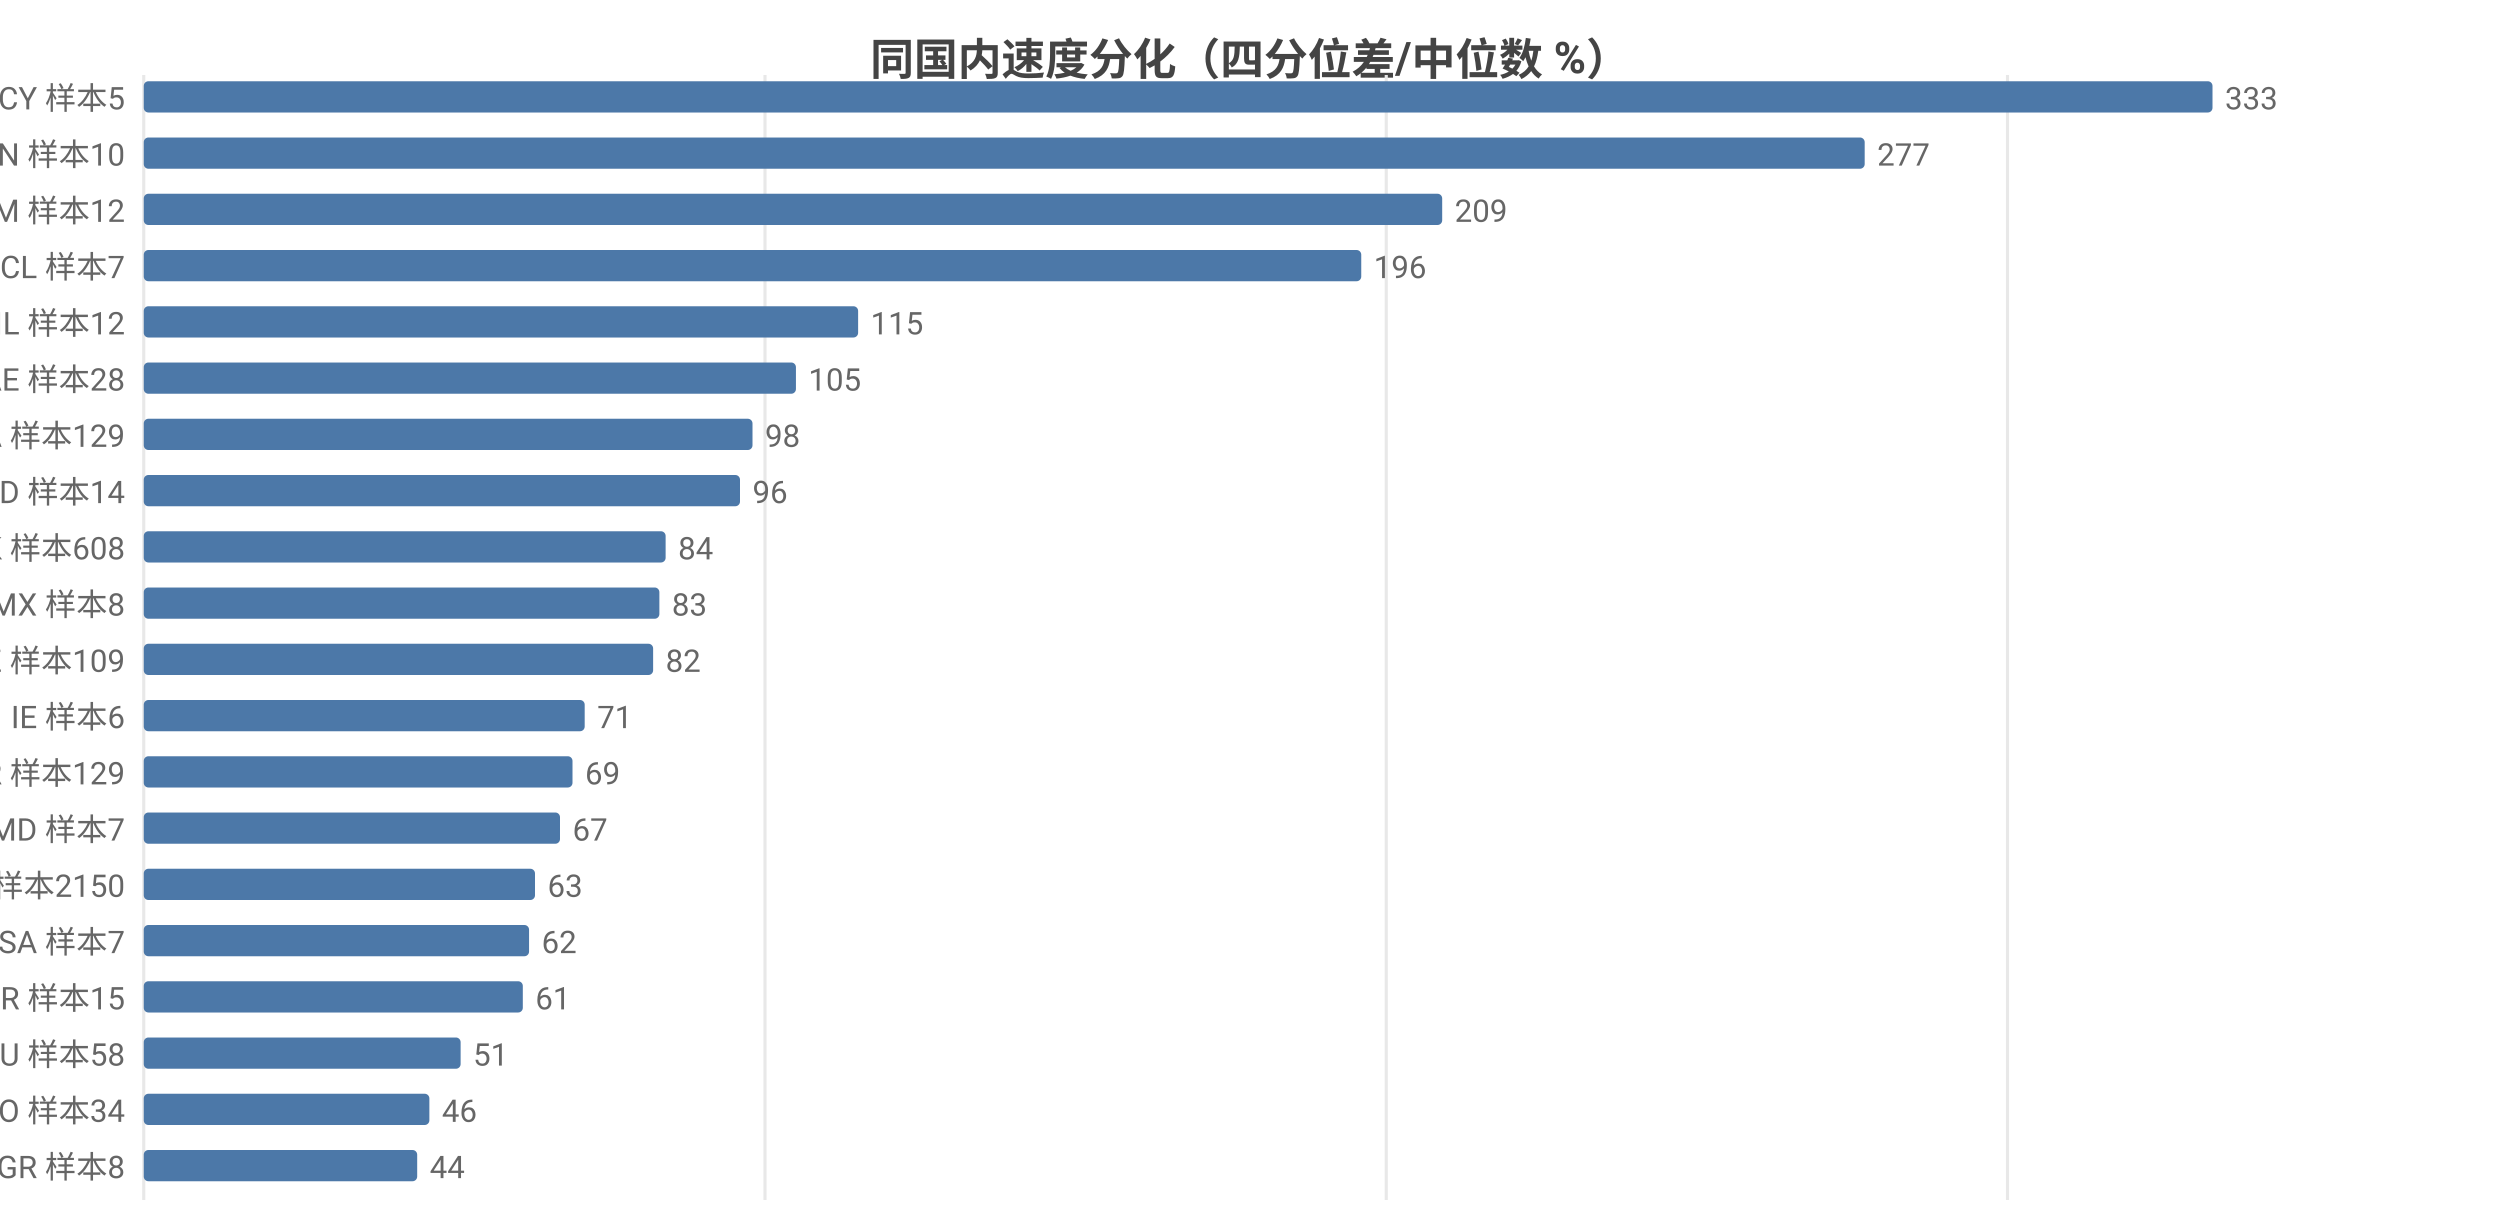
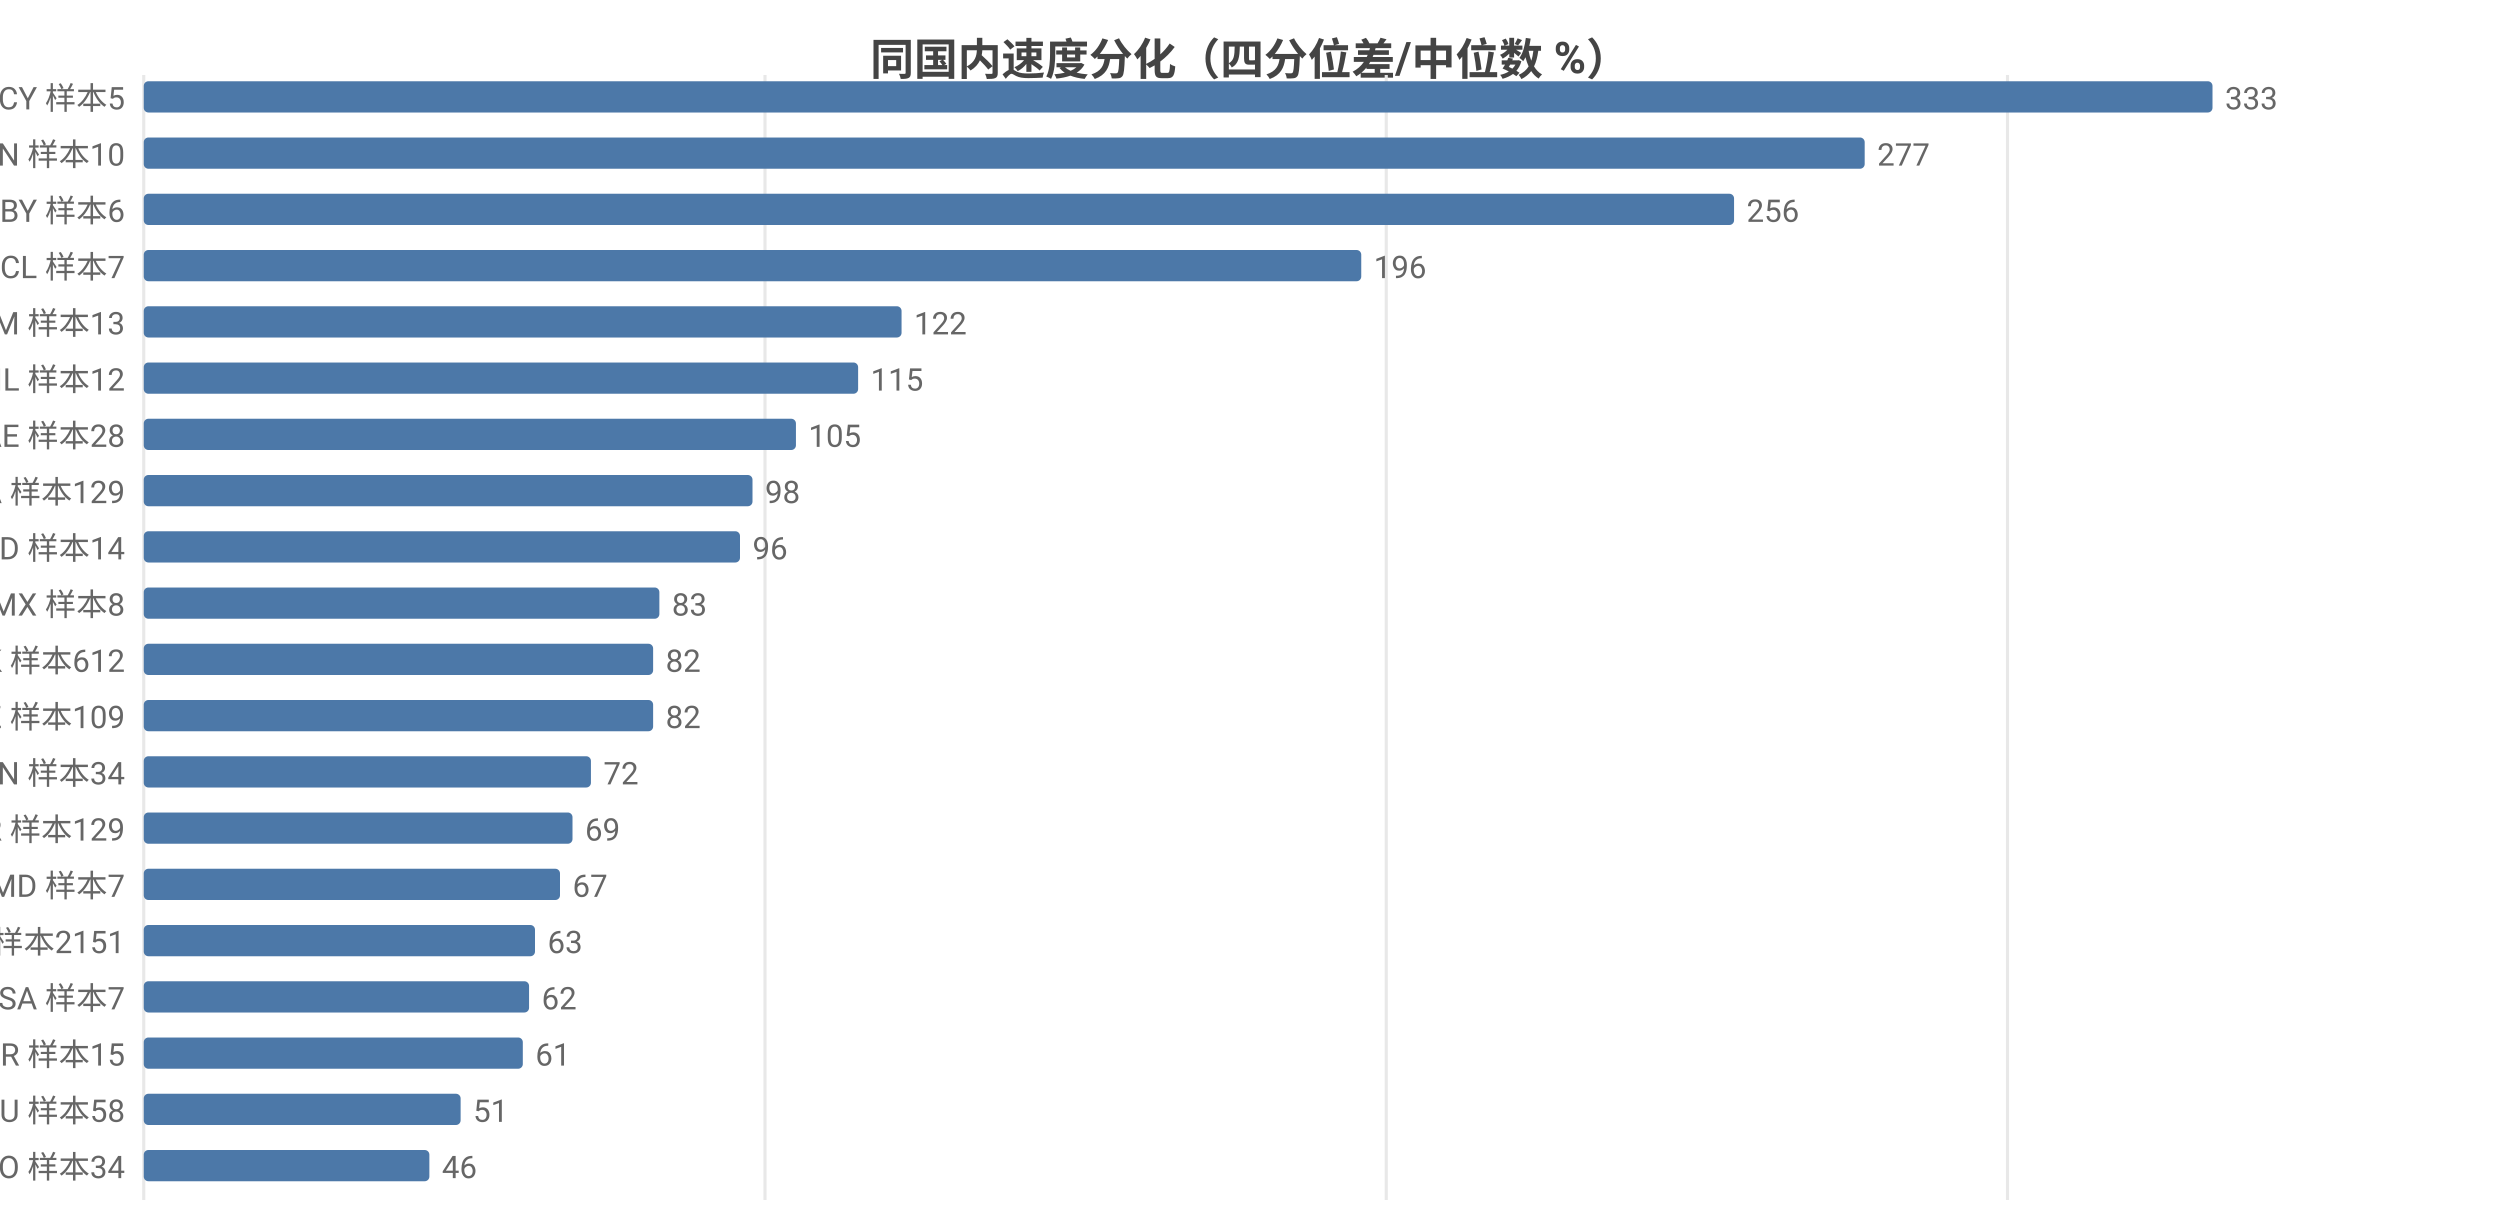
<svg xmlns="http://www.w3.org/2000/svg" width="800" height="392" viewBox="0 0 800 392">
  <rect width="800" height="392" fill="#ffffff" />
  <style>text{font-family:system-ui,-apple-system,'Segoe UI',Roboto,'PingFang SC','Microsoft YaHei','Noto Sans CJK SC',sans-serif}.g{stroke:#e8e8e8;stroke-width:1}.a{stroke:#999;stroke-width:1}.t{font-size:10px;fill:#666}.m{font-size:10px;text-anchor:middle;fill:#666}.e{font-size:10px;text-anchor:end;fill:#666}.l{font-size:11px;fill:#333}.tt{font-size:14px;font-weight:600;text-anchor:middle;fill:#444}.em{font-size:13px;text-anchor:middle;fill:#999}</style>
  <text class="tt" x="400.0" y="24">同国内速度分化（四分位差/中位数 %）</text>
  <line class="g" x1="46" y1="24" x2="46" y2="384" />
  <line class="g" x1="244.8" y1="24" x2="244.8" y2="384" />
  <line class="g" x1="443.6" y1="24" x2="443.6" y2="384" />
  <line class="g" x1="642.4" y1="24" x2="642.4" y2="384" />
  <text class="e" x="40" y="35">CY 样本5</text>
  <rect x="46" y="26" width="662" height="10" fill="#4c78a8" rx="1.5" />
  <text class="t" x="712" y="35">333</text>
  <text class="e" x="40" y="53">CN 样本10</text>
  <rect x="46" y="44" width="550.7" height="10" fill="#4c78a8" rx="1.5" />
  <text class="t" x="600.7" y="53">277</text>
-   <text class="e" x="40" y="71">AM 样本12</text>
-   <rect x="46" y="62" width="415.5" height="10" fill="#4c78a8" rx="1.5" />
-   <text class="t" x="465.5" y="71">209</text>
+   <text class="e" x="40" y="71">BY 样本6</text>
+   <rect x="46" y="62" width="508.9" height="10" fill="#4c78a8" rx="1.5" />
+   <text class="t" x="558.9" y="71">256</text>
  <text class="e" x="40" y="89">CL 样本7</text>
  <rect x="46" y="80" width="389.6" height="10" fill="#4c78a8" rx="1.5" />
  <text class="t" x="439.6" y="89">196</text>
-   <text class="e" x="40" y="107">IL 样本12</text>
-   <rect x="46" y="98" width="228.6" height="10" fill="#4c78a8" rx="1.5" />
-   <text class="t" x="278.6" y="107">115</text>
-   <text class="e" x="40" y="125">AE 样本28</text>
-   <rect x="46" y="116" width="208.7" height="10" fill="#4c78a8" rx="1.5" />
-   <text class="t" x="258.7" y="125">105</text>
-   <text class="e" x="40" y="143">CA 样本129</text>
-   <rect x="46" y="134" width="194.8" height="10" fill="#4c78a8" rx="1.5" />
-   <text class="t" x="244.8" y="143">98</text>
-   <text class="e" x="40" y="161">ID 样本14</text>
-   <rect x="46" y="152" width="190.8" height="10" fill="#4c78a8" rx="1.5" />
-   <text class="t" x="240.8" y="161">96</text>
-   <text class="e" x="40" y="179">HK 样本608</text>
-   <rect x="46" y="170" width="167.0" height="10" fill="#4c78a8" rx="1.5" />
-   <text class="t" x="217.0" y="179">84</text>
+   <text class="e" x="40" y="107">AM 样本13</text>
+   <rect x="46" y="98" width="242.5" height="10" fill="#4c78a8" rx="1.5" />
+   <text class="t" x="292.5" y="107">122</text>
+   <text class="e" x="40" y="125">IL 样本12</text>
+   <rect x="46" y="116" width="228.6" height="10" fill="#4c78a8" rx="1.5" />
+   <text class="t" x="278.6" y="125">115</text>
+   <text class="e" x="40" y="143">AE 样本28</text>
+   <rect x="46" y="134" width="208.7" height="10" fill="#4c78a8" rx="1.5" />
+   <text class="t" x="258.7" y="143">105</text>
+   <text class="e" x="40" y="161">CA 样本129</text>
+   <rect x="46" y="152" width="194.8" height="10" fill="#4c78a8" rx="1.5" />
+   <text class="t" x="244.8" y="161">98</text>
+   <text class="e" x="40" y="179">ID 样本14</text>
+   <rect x="46" y="170" width="190.8" height="10" fill="#4c78a8" rx="1.5" />
+   <text class="t" x="240.8" y="179">96</text>
  <text class="e" x="40" y="197">MX 样本8</text>
  <rect x="46" y="188" width="165.0" height="10" fill="#4c78a8" rx="1.5" />
  <text class="t" x="215.0" y="197">83</text>
-   <text class="e" x="40" y="215">KZ 样本109</text>
+   <text class="e" x="40" y="215">HK 样本612</text>
  <rect x="46" y="206" width="163.0" height="10" fill="#4c78a8" rx="1.5" />
  <text class="t" x="213.0" y="215">82</text>
-   <text class="e" x="40" y="233">IE 样本6</text>
-   <rect x="46" y="224" width="141.1" height="10" fill="#4c78a8" rx="1.5" />
-   <text class="t" x="191.1" y="233">71</text>
-   <text class="e" x="40" y="251">KR 样本129</text>
-   <rect x="46" y="242" width="137.2" height="10" fill="#4c78a8" rx="1.5" />
-   <text class="t" x="187.2" y="251">69</text>
-   <text class="e" x="40" y="269">MD 样本7</text>
-   <rect x="46" y="260" width="133.2" height="10" fill="#4c78a8" rx="1.5" />
-   <text class="t" x="183.2" y="269">67</text>
-   <text class="e" x="40" y="287">US 样本2150</text>
-   <rect x="46" y="278" width="125.2" height="10" fill="#4c78a8" rx="1.5" />
-   <text class="t" x="175.2" y="287">63</text>
-   <text class="e" x="40" y="305">SA 样本7</text>
-   <rect x="46" y="296" width="123.3" height="10" fill="#4c78a8" rx="1.5" />
-   <text class="t" x="173.3" y="305">62</text>
-   <text class="e" x="40" y="323">BR 样本15</text>
-   <rect x="46" y="314" width="121.3" height="10" fill="#4c78a8" rx="1.5" />
-   <text class="t" x="171.3" y="323">61</text>
-   <text class="e" x="40" y="341">AU 样本58</text>
-   <rect x="46" y="332" width="101.4" height="10" fill="#4c78a8" rx="1.5" />
-   <text class="t" x="151.4" y="341">51</text>
-   <text class="e" x="40" y="359">RO 样本34</text>
-   <rect x="46" y="350" width="91.4" height="10" fill="#4c78a8" rx="1.5" />
-   <text class="t" x="141.4" y="359">46</text>
-   <text class="e" x="40" y="377">GR 样本8</text>
-   <rect x="46" y="368" width="87.5" height="10" fill="#4c78a8" rx="1.5" />
-   <text class="t" x="137.5" y="377">44</text>
+   <text class="e" x="40" y="233">KZ 样本109</text>
+   <rect x="46" y="224" width="163.0" height="10" fill="#4c78a8" rx="1.5" />
+   <text class="t" x="213.0" y="233">82</text>
+   <text class="e" x="40" y="251">VN 样本34</text>
+   <rect x="46" y="242" width="143.1" height="10" fill="#4c78a8" rx="1.5" />
+   <text class="t" x="193.1" y="251">72</text>
+   <text class="e" x="40" y="269">KR 样本129</text>
+   <rect x="46" y="260" width="137.2" height="10" fill="#4c78a8" rx="1.5" />
+   <text class="t" x="187.2" y="269">69</text>
+   <text class="e" x="40" y="287">MD 样本7</text>
+   <rect x="46" y="278" width="133.2" height="10" fill="#4c78a8" rx="1.5" />
+   <text class="t" x="183.2" y="287">67</text>
+   <text class="e" x="40" y="305">US 样本2151</text>
+   <rect x="46" y="296" width="125.2" height="10" fill="#4c78a8" rx="1.5" />
+   <text class="t" x="175.2" y="305">63</text>
+   <text class="e" x="40" y="323">SA 样本7</text>
+   <rect x="46" y="314" width="123.3" height="10" fill="#4c78a8" rx="1.5" />
+   <text class="t" x="173.3" y="323">62</text>
+   <text class="e" x="40" y="341">BR 样本15</text>
+   <rect x="46" y="332" width="121.3" height="10" fill="#4c78a8" rx="1.5" />
+   <text class="t" x="171.3" y="341">61</text>
+   <text class="e" x="40" y="359">AU 样本58</text>
+   <rect x="46" y="350" width="101.4" height="10" fill="#4c78a8" rx="1.5" />
+   <text class="t" x="151.4" y="359">51</text>
+   <text class="e" x="40" y="377">RO 样本34</text>
+   <rect x="46" y="368" width="91.4" height="10" fill="#4c78a8" rx="1.5" />
+   <text class="t" x="141.4" y="377">46</text>
</svg>
